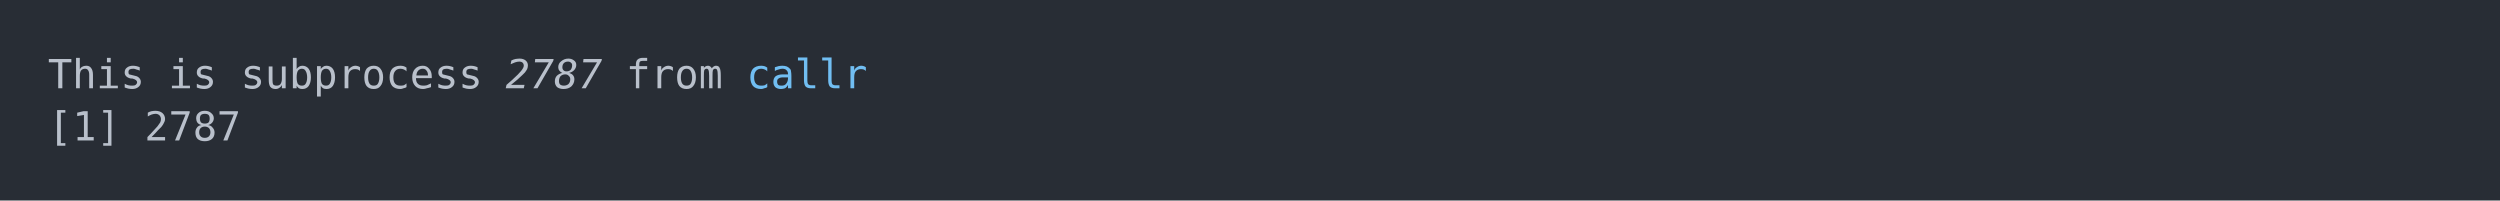
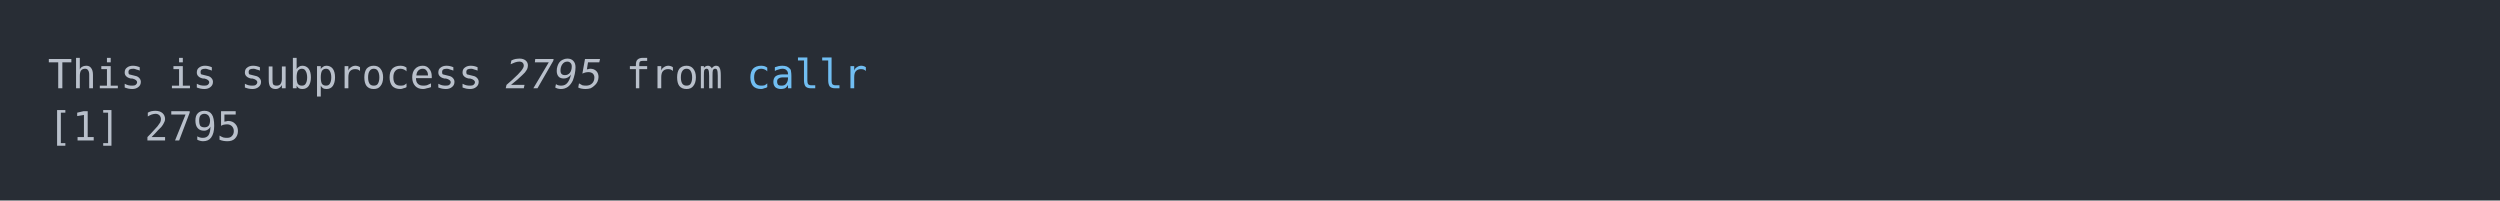
<svg xmlns="http://www.w3.org/2000/svg" xmlns:xlink="http://www.w3.org/1999/xlink" width="1040" height="83.42">
  <rect width="1040" height="83.42" rx="0" ry="0" class="a" />
  <svg height="43.42" viewBox="0 0 100 4.342" width="1000" x="20" y="20">
    <style>.a{fill:rgb(40,45,53)}.b{font-family:'Fira Code',Monaco,Consolas,Menlo,'Bitstream Vera Sans Mono','Powerline Symbols',monospace}.c{fill:transparent}.d{fill:rgb(185,192,203);white-space:pre}.e{fill:rgb(185,192,203);font-style:italic;white-space:pre}.f{fill:rgb(113,190,242);white-space:pre}</style>
    <g font-family="'Fira Code',Monaco,Consolas,Menlo,'Bitstream Vera Sans Mono','Powerline Symbols',monospace" font-size="1.67" class="b">
      <defs>
        <symbol id="a">
          <rect height="3" width="100" x="0" y="0" class="c" />
        </symbol>
      </defs>
      <rect height="4.342" width="100" class="a" />
      <svg x="0" y="0" width="100">
        <svg x="0">
          <use xlink:href="#a" />
          <text x="0" y="1.67" class="d">This</text>
          <text x="5.01" y="1.67" class="d">is</text>
          <text x="8.016" y="1.67" class="d">subprocess</text>
-           <text x="19.038" y="1.67" class="e">2787</text>
+           <text x="19.038" y="1.67" class="e">2795</text>
          <text x="24.048" y="1.67" class="d">from</text>
          <text x="29.058" y="1.67" class="f">callr</text>
          <text x="0" y="3.841" class="d">[1]</text>
-           <text x="4.008" y="3.841" class="d">2787</text>
+           <text x="4.008" y="3.841" class="d">2795</text>
        </svg>
      </svg>
    </g>
  </svg>
</svg>
